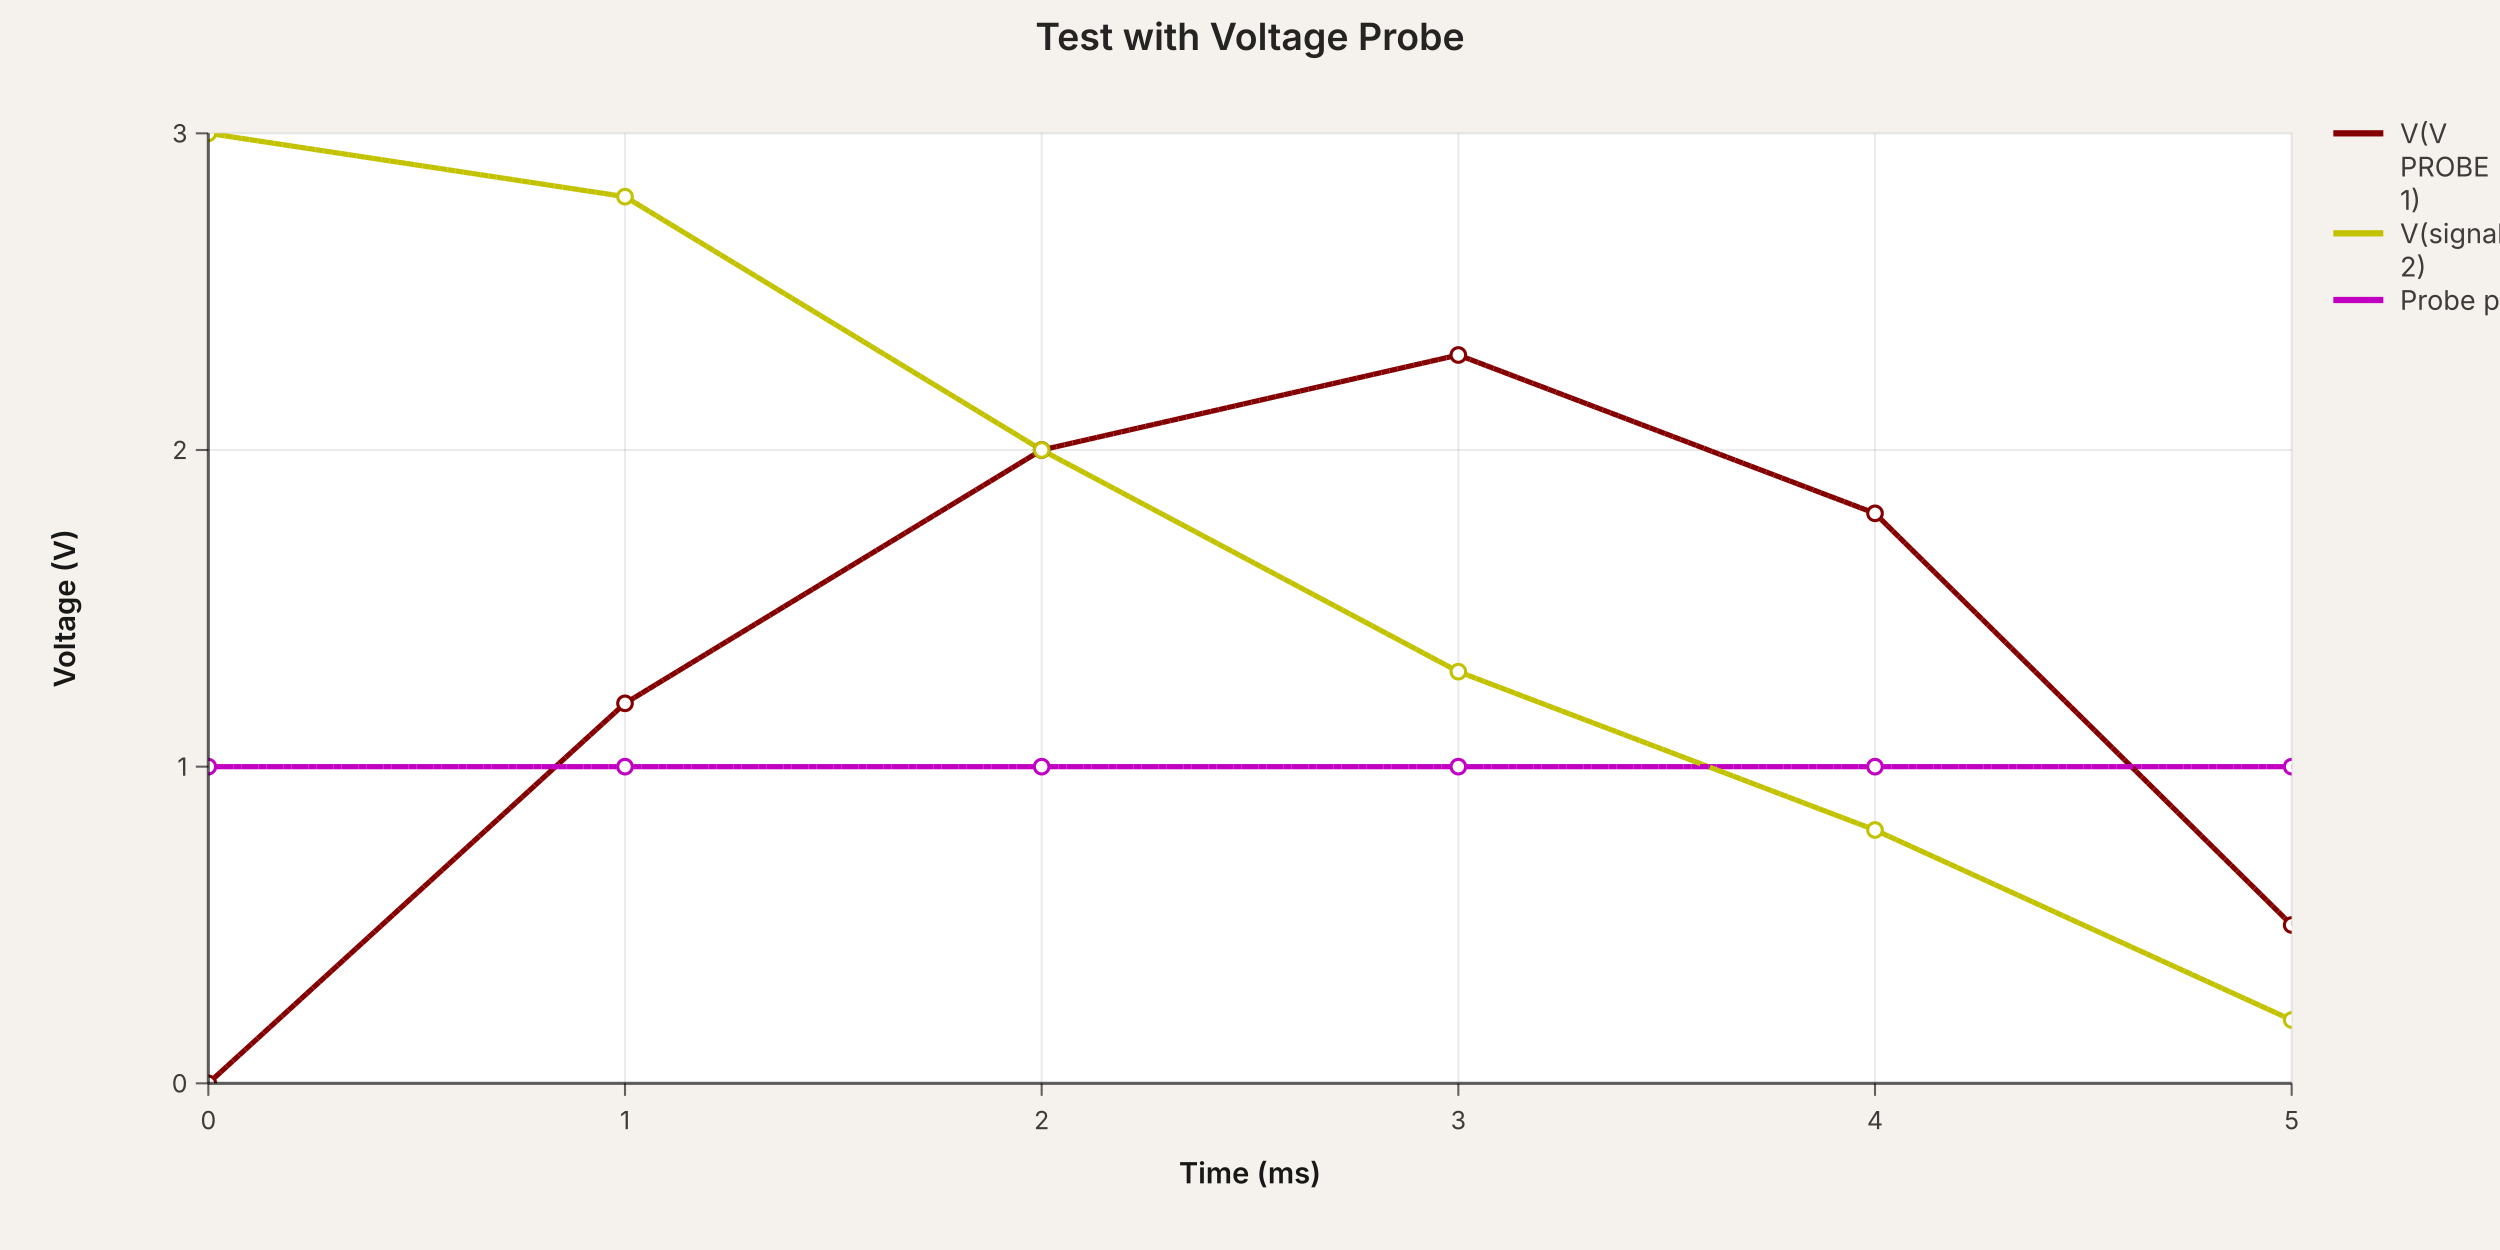
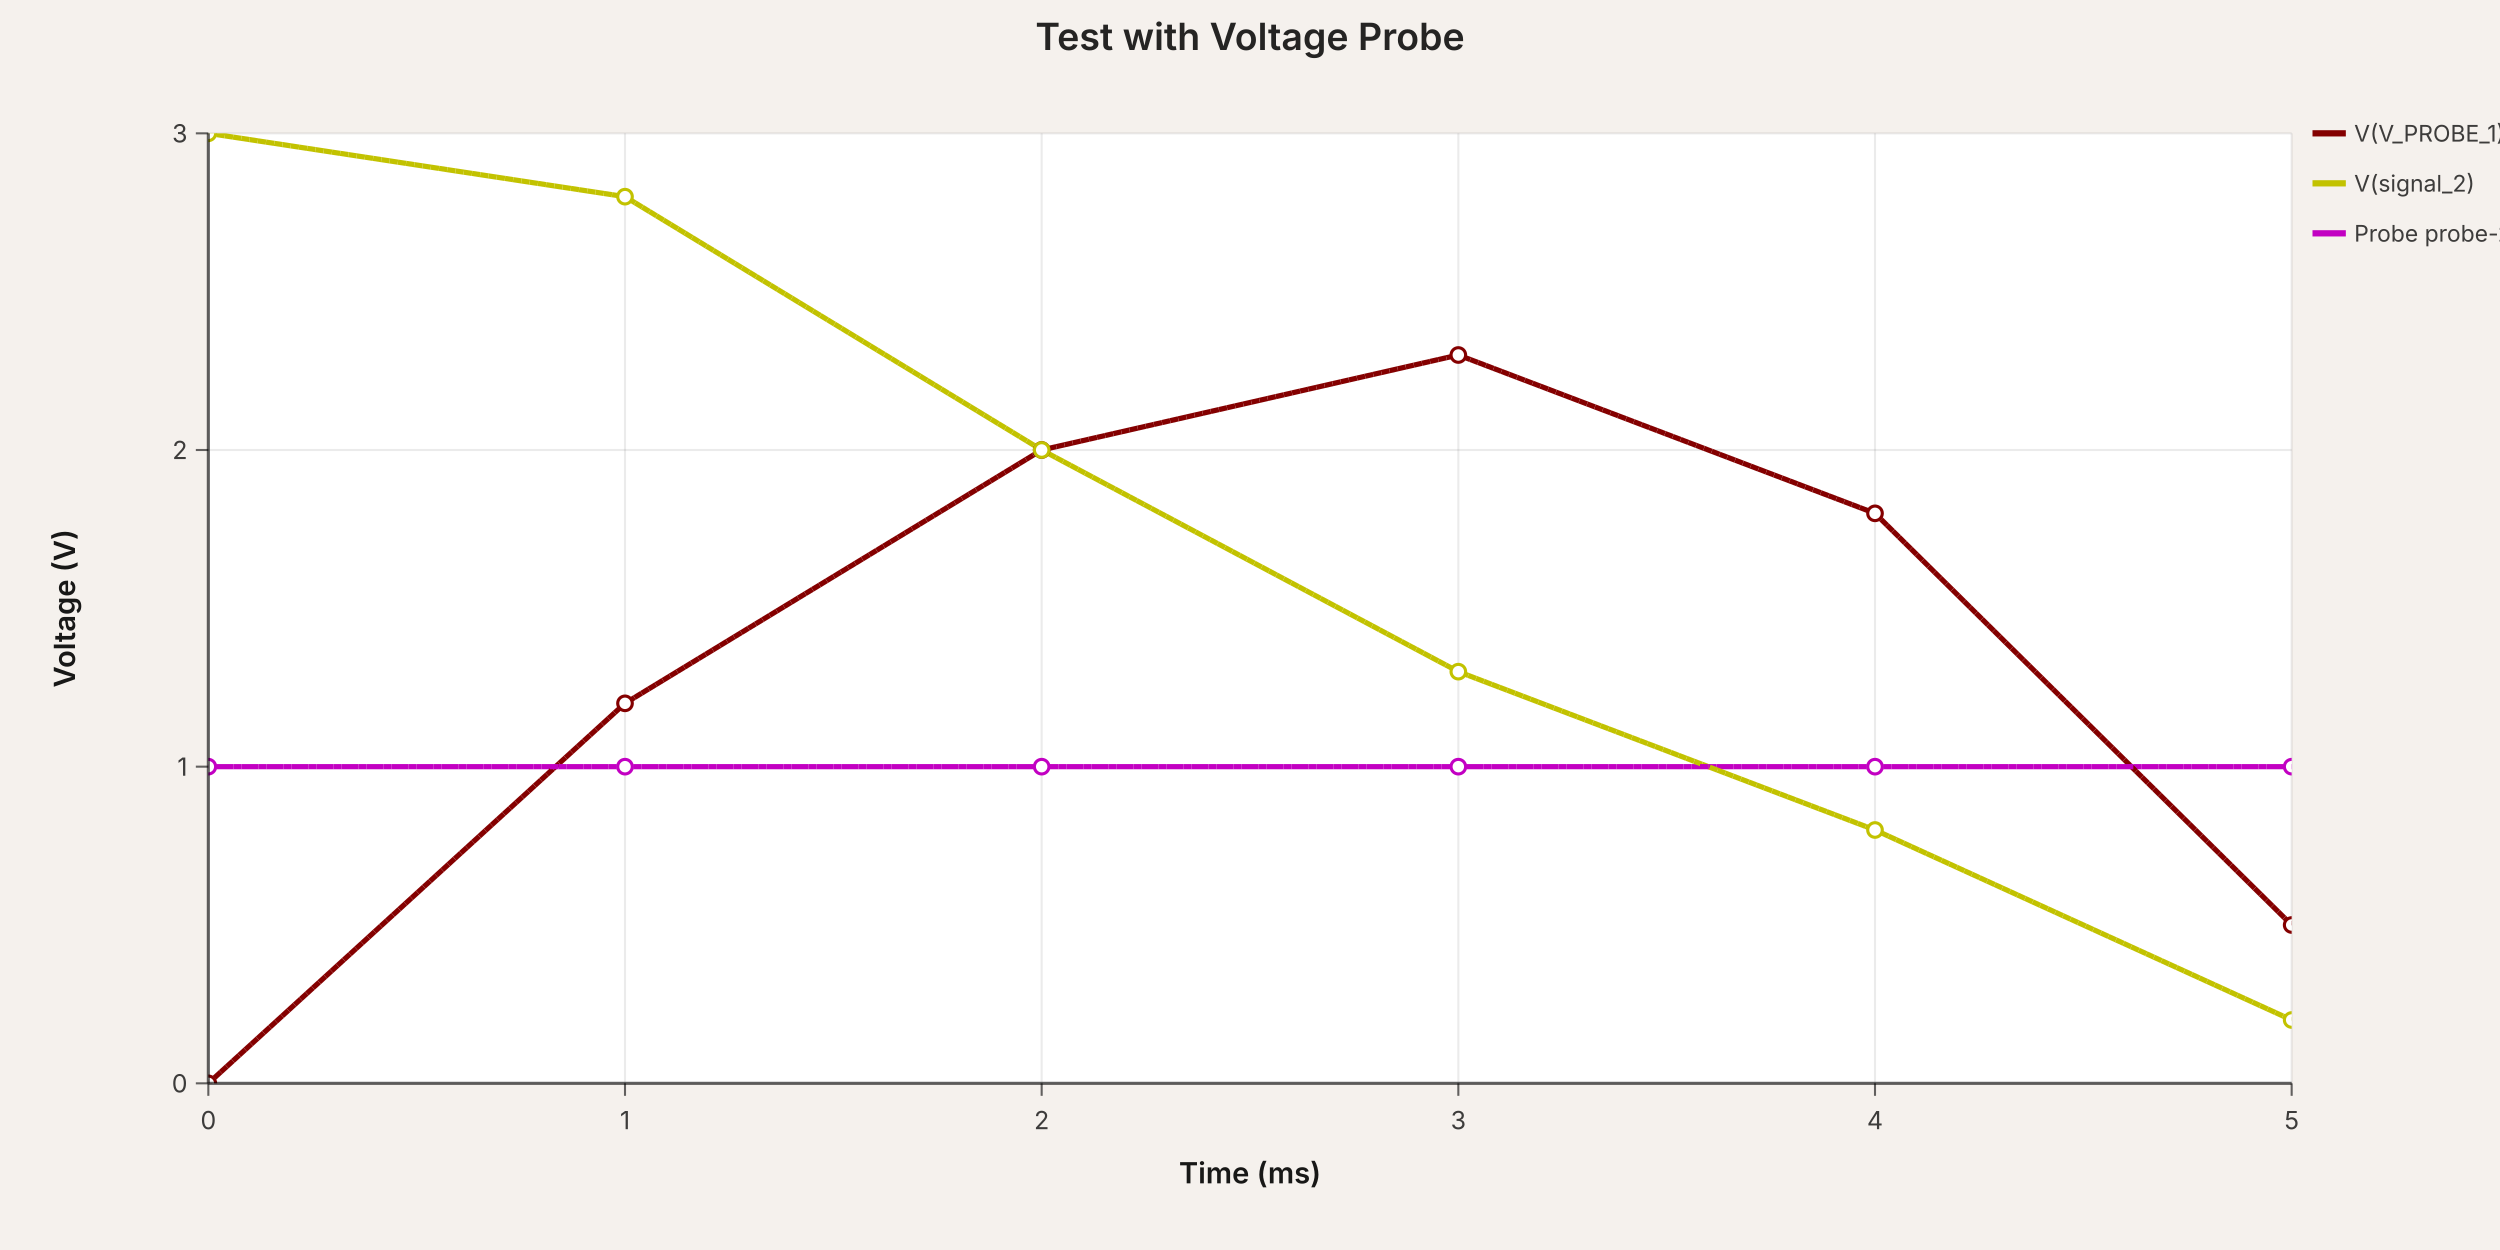
<svg xmlns="http://www.w3.org/2000/svg" width="1200" height="600" viewBox="0 0 1200 600" data-simulation-experiment-id="exp-probe-test" data-simulation-experiment-name="Test with Voltage Probe">
  <style>
:root { color-scheme: light; }
svg { font-family: 'Inter', 'Helvetica Neue', Arial, sans-serif; }
.background { fill: rgb(245, 241, 237); }
.plot-background { fill: #ffffff; }
.grid-line { stroke: rgba(0, 0, 0, 0.08); stroke-width: 1; }
.axis { stroke: rgba(0, 0, 0, 0.6); stroke-width: 1.5; }
.axis-tick { stroke: rgba(0, 0, 0, 0.6); stroke-width: 1; }
.axis-label { fill: rgba(0, 0, 0, 0.75); font-size: 12px; }
.axis-title { fill: rgba(0, 0, 0, 0.9); font-size: 14px; font-weight: 600; }
- .legend-label { fill: rgba(0, 0, 0, 0.75); font-size: 13px; }
+ .legend-label { fill: rgba(0, 0, 0, 0.75); font-size: 11px; }
.legend-line { stroke-width: 3; }
.simulation-line { fill: none; stroke-width: 2.5; }
.simulation-point { stroke-width: 1.5; fill: #ffffff; }
.chart-title { fill: rgba(0, 0, 0, 0.85); font-size: 18px; font-weight: 600; }
</style>
  <rect class="background" x="0" y="0" width="1200" height="600" />
  <defs>
    <clipPath id="simulation-graph-exp-probe-test">
      <rect x="100" y="64" width="1000" height="456" />
    </clipPath>
  </defs>
  <rect class="plot-background" x="100" y="64" width="1000" height="456" />
  <g class="grid">
    <line class="grid-line grid-line-x" x1="100" y1="64" x2="100" y2="520" />
    <line class="grid-line grid-line-x" x1="300" y1="64" x2="300" y2="520" />
    <line class="grid-line grid-line-x" x1="500" y1="64" x2="500" y2="520" />
    <line class="grid-line grid-line-x" x1="700" y1="64" x2="700" y2="520" />
    <line class="grid-line grid-line-x" x1="900" y1="64" x2="900" y2="520" />
    <line class="grid-line grid-line-x" x1="1100" y1="64" x2="1100" y2="520" />
    <line class="grid-line grid-line-y" x1="100" y1="520" x2="1100" y2="520" />
    <line class="grid-line grid-line-y" x1="100" y1="368" x2="1100" y2="368" />
    <line class="grid-line grid-line-y" x1="100" y1="216" x2="1100" y2="216" />
    <line class="grid-line grid-line-y" x1="100" y1="64" x2="1100" y2="64" />
  </g>
  <g class="data-series">
    <path class="simulation-line" d="M 100 520 L 300 337.6 L 500 216 L 700 170.4 L 900 246.4 L 1100 444" stroke="rgb(132, 0, 0)" clip-path="url(#simulation-graph-exp-probe-test)" data-simulation-transient-voltage-graph-id="graph-1" data-schematic-voltage-probe-id="probe-1" stroke-dasharray="4 8" stroke-dashoffset="0" />
    <path class="simulation-line" d="M 100 64 L 300 94.4 L 500 216 L 700 322.4 L 900 398.4 L 1100 489.6" stroke="rgb(194, 194, 0)" clip-path="url(#simulation-graph-exp-probe-test)" data-simulation-transient-voltage-graph-id="graph-2" data-schematic-voltage-probe-id="probe-does-not-exist" stroke-dasharray="4 8" stroke-dashoffset="4" />
    <path class="simulation-line" d="M 100 368 L 300 368 L 500 368 L 700 368 L 900 368 L 1100 368" stroke="rgb(194, 0, 194)" clip-path="url(#simulation-graph-exp-probe-test)" data-simulation-transient-voltage-graph-id="graph-3" data-schematic-voltage-probe-id="probe-2" stroke-dasharray="4 8" stroke-dashoffset="8" />
    <path class="simulation-line" d="M 100 520 L 300 337.6 L 500 216 L 700 170.4 L 900 246.4 L 1100 444" stroke="rgb(132, 0, 0)" clip-path="url(#simulation-graph-exp-probe-test)" data-simulation-transient-voltage-graph-id="graph-1" data-schematic-voltage-probe-id="probe-1" stroke-dasharray="4 8" stroke-dashoffset="4" />
    <path class="simulation-line" d="M 100 64 L 300 94.4 L 500 216 L 700 322.4 L 900 398.4 L 1100 489.6" stroke="rgb(194, 194, 0)" clip-path="url(#simulation-graph-exp-probe-test)" data-simulation-transient-voltage-graph-id="graph-2" data-schematic-voltage-probe-id="probe-does-not-exist" stroke-dasharray="4 8" stroke-dashoffset="8" />
    <path class="simulation-line" d="M 100 368 L 300 368 L 500 368 L 700 368 L 900 368 L 1100 368" stroke="rgb(194, 0, 194)" clip-path="url(#simulation-graph-exp-probe-test)" data-simulation-transient-voltage-graph-id="graph-3" data-schematic-voltage-probe-id="probe-2" stroke-dasharray="4 8" stroke-dashoffset="0" />
    <path class="simulation-line" d="M 100 520 L 300 337.6 L 500 216 L 700 170.4 L 900 246.4 L 1100 444" stroke="rgb(132, 0, 0)" clip-path="url(#simulation-graph-exp-probe-test)" data-simulation-transient-voltage-graph-id="graph-1" data-schematic-voltage-probe-id="probe-1" stroke-dasharray="4 8" stroke-dashoffset="8" />
    <path class="simulation-line" d="M 100 64 L 300 94.4 L 500 216 L 700 322.4 L 900 398.4 L 1100 489.6" stroke="rgb(194, 194, 0)" clip-path="url(#simulation-graph-exp-probe-test)" data-simulation-transient-voltage-graph-id="graph-2" data-schematic-voltage-probe-id="probe-does-not-exist" stroke-dasharray="4 8" stroke-dashoffset="0" />
    <path class="simulation-line" d="M 100 368 L 300 368 L 500 368 L 700 368 L 900 368 L 1100 368" stroke="rgb(194, 0, 194)" clip-path="url(#simulation-graph-exp-probe-test)" data-simulation-transient-voltage-graph-id="graph-3" data-schematic-voltage-probe-id="probe-2" stroke-dasharray="4 8" stroke-dashoffset="4" />
    <circle class="simulation-point" cx="100" cy="520" r="3.5" stroke="rgb(132, 0, 0)" fill="#ffffff" clip-path="url(#simulation-graph-exp-probe-test)" />
    <circle class="simulation-point" cx="300" cy="337.6" r="3.5" stroke="rgb(132, 0, 0)" fill="#ffffff" clip-path="url(#simulation-graph-exp-probe-test)" />
    <circle class="simulation-point" cx="500" cy="216" r="3.5" stroke="rgb(132, 0, 0)" fill="#ffffff" clip-path="url(#simulation-graph-exp-probe-test)" />
    <circle class="simulation-point" cx="700" cy="170.4" r="3.5" stroke="rgb(132, 0, 0)" fill="#ffffff" clip-path="url(#simulation-graph-exp-probe-test)" />
    <circle class="simulation-point" cx="900" cy="246.4" r="3.5" stroke="rgb(132, 0, 0)" fill="#ffffff" clip-path="url(#simulation-graph-exp-probe-test)" />
    <circle class="simulation-point" cx="1100" cy="444" r="3.5" stroke="rgb(132, 0, 0)" fill="#ffffff" clip-path="url(#simulation-graph-exp-probe-test)" />
    <circle class="simulation-point" cx="100" cy="64" r="3.5" stroke="rgb(194, 194, 0)" fill="#ffffff" clip-path="url(#simulation-graph-exp-probe-test)" />
    <circle class="simulation-point" cx="300" cy="94.4" r="3.5" stroke="rgb(194, 194, 0)" fill="#ffffff" clip-path="url(#simulation-graph-exp-probe-test)" />
    <circle class="simulation-point" cx="500" cy="216" r="3.5" stroke="rgb(194, 194, 0)" fill="#ffffff" clip-path="url(#simulation-graph-exp-probe-test)" />
    <circle class="simulation-point" cx="700" cy="322.4" r="3.5" stroke="rgb(194, 194, 0)" fill="#ffffff" clip-path="url(#simulation-graph-exp-probe-test)" />
    <circle class="simulation-point" cx="900" cy="398.4" r="3.5" stroke="rgb(194, 194, 0)" fill="#ffffff" clip-path="url(#simulation-graph-exp-probe-test)" />
    <circle class="simulation-point" cx="1100" cy="489.6" r="3.5" stroke="rgb(194, 194, 0)" fill="#ffffff" clip-path="url(#simulation-graph-exp-probe-test)" />
    <circle class="simulation-point" cx="100" cy="368" r="3.5" stroke="rgb(194, 0, 194)" fill="#ffffff" clip-path="url(#simulation-graph-exp-probe-test)" />
    <circle class="simulation-point" cx="300" cy="368" r="3.5" stroke="rgb(194, 0, 194)" fill="#ffffff" clip-path="url(#simulation-graph-exp-probe-test)" />
    <circle class="simulation-point" cx="500" cy="368" r="3.5" stroke="rgb(194, 0, 194)" fill="#ffffff" clip-path="url(#simulation-graph-exp-probe-test)" />
    <circle class="simulation-point" cx="700" cy="368" r="3.5" stroke="rgb(194, 0, 194)" fill="#ffffff" clip-path="url(#simulation-graph-exp-probe-test)" />
    <circle class="simulation-point" cx="900" cy="368" r="3.5" stroke="rgb(194, 0, 194)" fill="#ffffff" clip-path="url(#simulation-graph-exp-probe-test)" />
    <circle class="simulation-point" cx="1100" cy="368" r="3.5" stroke="rgb(194, 0, 194)" fill="#ffffff" clip-path="url(#simulation-graph-exp-probe-test)" />
  </g>
  <g class="axes">
    <line class="axis axis-x" x1="100" y1="520" x2="1100" y2="520" />
    <line class="axis axis-y" x1="100" y1="64" x2="100" y2="520" />
    <line class="axis-tick axis-tick-x" x1="100" y1="520" x2="100" y2="526" />
    <text class="axis-label axis-label-x" x="100" y="542" text-anchor="middle">0</text>
    <line class="axis-tick axis-tick-x" x1="300" y1="520" x2="300" y2="526" />
    <text class="axis-label axis-label-x" x="300" y="542" text-anchor="middle">1</text>
    <line class="axis-tick axis-tick-x" x1="500" y1="520" x2="500" y2="526" />
    <text class="axis-label axis-label-x" x="500" y="542" text-anchor="middle">2</text>
    <line class="axis-tick axis-tick-x" x1="700" y1="520" x2="700" y2="526" />
    <text class="axis-label axis-label-x" x="700" y="542" text-anchor="middle">3</text>
    <line class="axis-tick axis-tick-x" x1="900" y1="520" x2="900" y2="526" />
    <text class="axis-label axis-label-x" x="900" y="542" text-anchor="middle">4</text>
    <line class="axis-tick axis-tick-x" x1="1100" y1="520" x2="1100" y2="526" />
    <text class="axis-label axis-label-x" x="1100" y="542" text-anchor="middle">5</text>
    <line class="axis-tick axis-tick-y" x1="94" y1="520" x2="100" y2="520" />
    <text class="axis-label axis-label-y" x="90" y="520" text-anchor="end" dominant-baseline="middle">0</text>
    <line class="axis-tick axis-tick-y" x1="94" y1="368" x2="100" y2="368" />
    <text class="axis-label axis-label-y" x="90" y="368" text-anchor="end" dominant-baseline="middle">1</text>
    <line class="axis-tick axis-tick-y" x1="94" y1="216" x2="100" y2="216" />
    <text class="axis-label axis-label-y" x="90" y="216" text-anchor="end" dominant-baseline="middle">2</text>
    <line class="axis-tick axis-tick-y" x1="94" y1="64" x2="100" y2="64" />
    <text class="axis-label axis-label-y" x="90" y="64" text-anchor="end" dominant-baseline="middle">3</text>
    <text class="axis-title axis-title-x" x="600" y="568" text-anchor="middle">Time (ms)</text>
    <text class="axis-title axis-title-y" x="36" y="292" transform="rotate(-90 36 292)" text-anchor="middle">Voltage (V)</text>
  </g>
  <g class="legend">
-     <g class="legend-item" transform="translate(1120 64)">
-       <line class="legend-line" x1="0" y1="0" x2="24" y2="0" stroke="rgb(132, 0, 0)" />
-       <text class="legend-label" x="32" y="0" dominant-baseline="middle">
-         <tspan x="32" dy="0">V(V</tspan>
-         <tspan x="32" dy="16">PROBE</tspan>
-         <tspan x="32" dy="16">1)</tspan>
+     <g class="legend-item" transform="translate(1110 64)">
+       <line class="legend-line" x1="0" y1="0" x2="16" y2="0" stroke="rgb(132, 0, 0)" />
+       <text class="legend-label" x="20" y="0" dominant-baseline="middle">
+         <tspan x="20" dy="0">V(V_PROBE_1)</tspan>
      </text>
    </g>
-     <g class="legend-item" transform="translate(1120 112)">
-       <line class="legend-line" x1="0" y1="0" x2="24" y2="0" stroke="rgb(194, 194, 0)" />
-       <text class="legend-label" x="32" y="0" dominant-baseline="middle">
-         <tspan x="32" dy="0">V(signal</tspan>
-         <tspan x="32" dy="16">2)</tspan>
+     <g class="legend-item" transform="translate(1110 88)">
+       <line class="legend-line" x1="0" y1="0" x2="16" y2="0" stroke="rgb(194, 194, 0)" />
+       <text class="legend-label" x="20" y="0" dominant-baseline="middle">
+         <tspan x="20" dy="0">V(signal_2)</tspan>
      </text>
    </g>
-     <g class="legend-item" transform="translate(1120 144)">
-       <line class="legend-line" x1="0" y1="0" x2="24" y2="0" stroke="rgb(194, 0, 194)" />
-       <text class="legend-label" x="32" y="0" dominant-baseline="middle">
-         <tspan x="32" dy="0">Probe probe-2</tspan>
+     <g class="legend-item" transform="translate(1110 112)">
+       <line class="legend-line" x1="0" y1="0" x2="16" y2="0" stroke="rgb(194, 0, 194)" />
+       <text class="legend-label" x="20" y="0" dominant-baseline="middle">
+         <tspan x="20" dy="0">Probe probe-2</tspan>
      </text>
    </g>
  </g>
  <text class="chart-title" x="600" y="24" text-anchor="middle">Test with Voltage Probe</text>
</svg>
